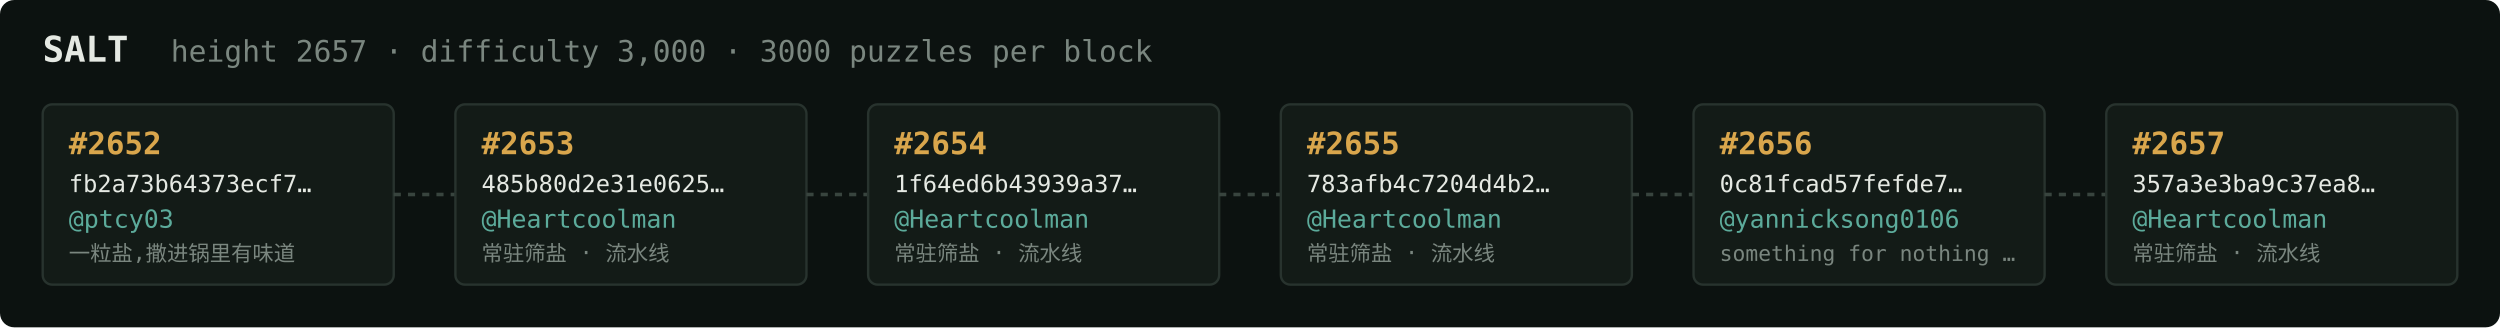
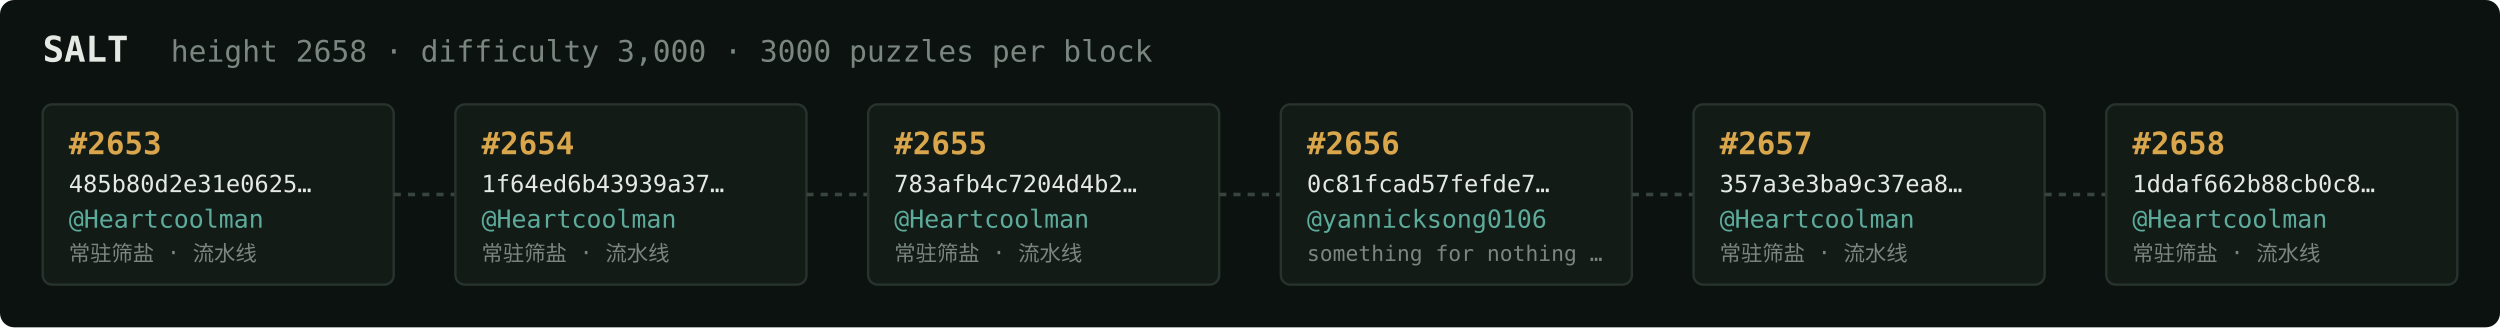
<svg xmlns="http://www.w3.org/2000/svg" width="1054" height="138" viewBox="0 0 1054 138" font-family="ui-monospace,SFMono-Regular,Menlo,monospace">
  <rect fill="#0c1210" width="1054" height="138" rx="6" />
  <text x="18" y="26" fill="#e5e9e3" font-size="15" font-weight="700">SALT</text>
-   <text x="72" y="26" fill="#7a867f" font-size="12.5">height 2657 · difficulty 3,000 · 3000 puzzles per block</text>
+   <text x="72" y="26" fill="#7a867f" font-size="12.5">height 2658 · difficulty 3,000 · 3000 puzzles per block</text>
  <rect x="18" y="44" width="148" height="76" rx="4" fill="#131b17" stroke="#28332e" stroke-width="1" />
-   <text x="29" y="65" fill="#d9a64c" font-size="13" font-weight="700">#2652</text>
-   <text x="29" y="81" fill="#e5e9e3" font-size="10">fb2a73b64373ecf7…</text>
-   <text x="29" y="96" fill="#5cab9b" font-size="10.5">@ptcy03</text>
-   <text x="29" y="110" fill="#7a867f" font-size="9">一粒盐,撒进锅里有味道</text>
+   <text x="29" y="65" fill="#d9a64c" font-size="13" font-weight="700">#2653</text>
+   <text x="29" y="81" fill="#e5e9e3" font-size="10">485b80d2e31e0625…</text>
+   <text x="29" y="96" fill="#5cab9b" font-size="10.5">@Heartcoolman</text>
+   <text x="29" y="110" fill="#7a867f" font-size="9">常驻筛盐 · 流水线</text>
  <line x1="166" y1="82.0" x2="192" y2="82.0" stroke="#38443e" stroke-width="1.5" stroke-dasharray="3 3" />
  <rect x="192" y="44" width="148" height="76" rx="4" fill="#131b17" stroke="#28332e" stroke-width="1" />
-   <text x="203" y="65" fill="#d9a64c" font-size="13" font-weight="700">#2653</text>
-   <text x="203" y="81" fill="#e5e9e3" font-size="10">485b80d2e31e0625…</text>
+   <text x="203" y="65" fill="#d9a64c" font-size="13" font-weight="700">#2654</text>
+   <text x="203" y="81" fill="#e5e9e3" font-size="10">1f64ed6b43939a37…</text>
  <text x="203" y="96" fill="#5cab9b" font-size="10.5">@Heartcoolman</text>
  <text x="203" y="110" fill="#7a867f" font-size="9">常驻筛盐 · 流水线</text>
  <line x1="340" y1="82.0" x2="366" y2="82.0" stroke="#38443e" stroke-width="1.5" stroke-dasharray="3 3" />
  <rect x="366" y="44" width="148" height="76" rx="4" fill="#131b17" stroke="#28332e" stroke-width="1" />
-   <text x="377" y="65" fill="#d9a64c" font-size="13" font-weight="700">#2654</text>
-   <text x="377" y="81" fill="#e5e9e3" font-size="10">1f64ed6b43939a37…</text>
+   <text x="377" y="65" fill="#d9a64c" font-size="13" font-weight="700">#2655</text>
+   <text x="377" y="81" fill="#e5e9e3" font-size="10">783afb4c7204d4b2…</text>
  <text x="377" y="96" fill="#5cab9b" font-size="10.5">@Heartcoolman</text>
  <text x="377" y="110" fill="#7a867f" font-size="9">常驻筛盐 · 流水线</text>
  <line x1="514" y1="82.0" x2="540" y2="82.0" stroke="#38443e" stroke-width="1.5" stroke-dasharray="3 3" />
  <rect x="540" y="44" width="148" height="76" rx="4" fill="#131b17" stroke="#28332e" stroke-width="1" />
-   <text x="551" y="65" fill="#d9a64c" font-size="13" font-weight="700">#2655</text>
-   <text x="551" y="81" fill="#e5e9e3" font-size="10">783afb4c7204d4b2…</text>
-   <text x="551" y="96" fill="#5cab9b" font-size="10.5">@Heartcoolman</text>
-   <text x="551" y="110" fill="#7a867f" font-size="9">常驻筛盐 · 流水线</text>
+   <text x="551" y="65" fill="#d9a64c" font-size="13" font-weight="700">#2656</text>
+   <text x="551" y="81" fill="#e5e9e3" font-size="10">0c81fcad57fefde7…</text>
+   <text x="551" y="96" fill="#5cab9b" font-size="10.5">@yannicksong0106</text>
+   <text x="551" y="110" fill="#7a867f" font-size="9">something for nothing …</text>
  <line x1="688" y1="82.0" x2="714" y2="82.0" stroke="#38443e" stroke-width="1.5" stroke-dasharray="3 3" />
  <rect x="714" y="44" width="148" height="76" rx="4" fill="#131b17" stroke="#28332e" stroke-width="1" />
-   <text x="725" y="65" fill="#d9a64c" font-size="13" font-weight="700">#2656</text>
-   <text x="725" y="81" fill="#e5e9e3" font-size="10">0c81fcad57fefde7…</text>
-   <text x="725" y="96" fill="#5cab9b" font-size="10.5">@yannicksong0106</text>
-   <text x="725" y="110" fill="#7a867f" font-size="9">something for nothing …</text>
+   <text x="725" y="65" fill="#d9a64c" font-size="13" font-weight="700">#2657</text>
+   <text x="725" y="81" fill="#e5e9e3" font-size="10">357a3e3ba9c37ea8…</text>
+   <text x="725" y="96" fill="#5cab9b" font-size="10.5">@Heartcoolman</text>
+   <text x="725" y="110" fill="#7a867f" font-size="9">常驻筛盐 · 流水线</text>
  <line x1="862" y1="82.0" x2="888" y2="82.0" stroke="#38443e" stroke-width="1.5" stroke-dasharray="3 3" />
  <rect x="888" y="44" width="148" height="76" rx="4" fill="#131b17" stroke="#28332e" stroke-width="1" />
-   <text x="899" y="65" fill="#d9a64c" font-size="13" font-weight="700">#2657</text>
-   <text x="899" y="81" fill="#e5e9e3" font-size="10">357a3e3ba9c37ea8…</text>
+   <text x="899" y="65" fill="#d9a64c" font-size="13" font-weight="700">#2658</text>
+   <text x="899" y="81" fill="#e5e9e3" font-size="10">1ddaf662b88cb0c8…</text>
  <text x="899" y="96" fill="#5cab9b" font-size="10.5">@Heartcoolman</text>
  <text x="899" y="110" fill="#7a867f" font-size="9">常驻筛盐 · 流水线</text>
</svg>
